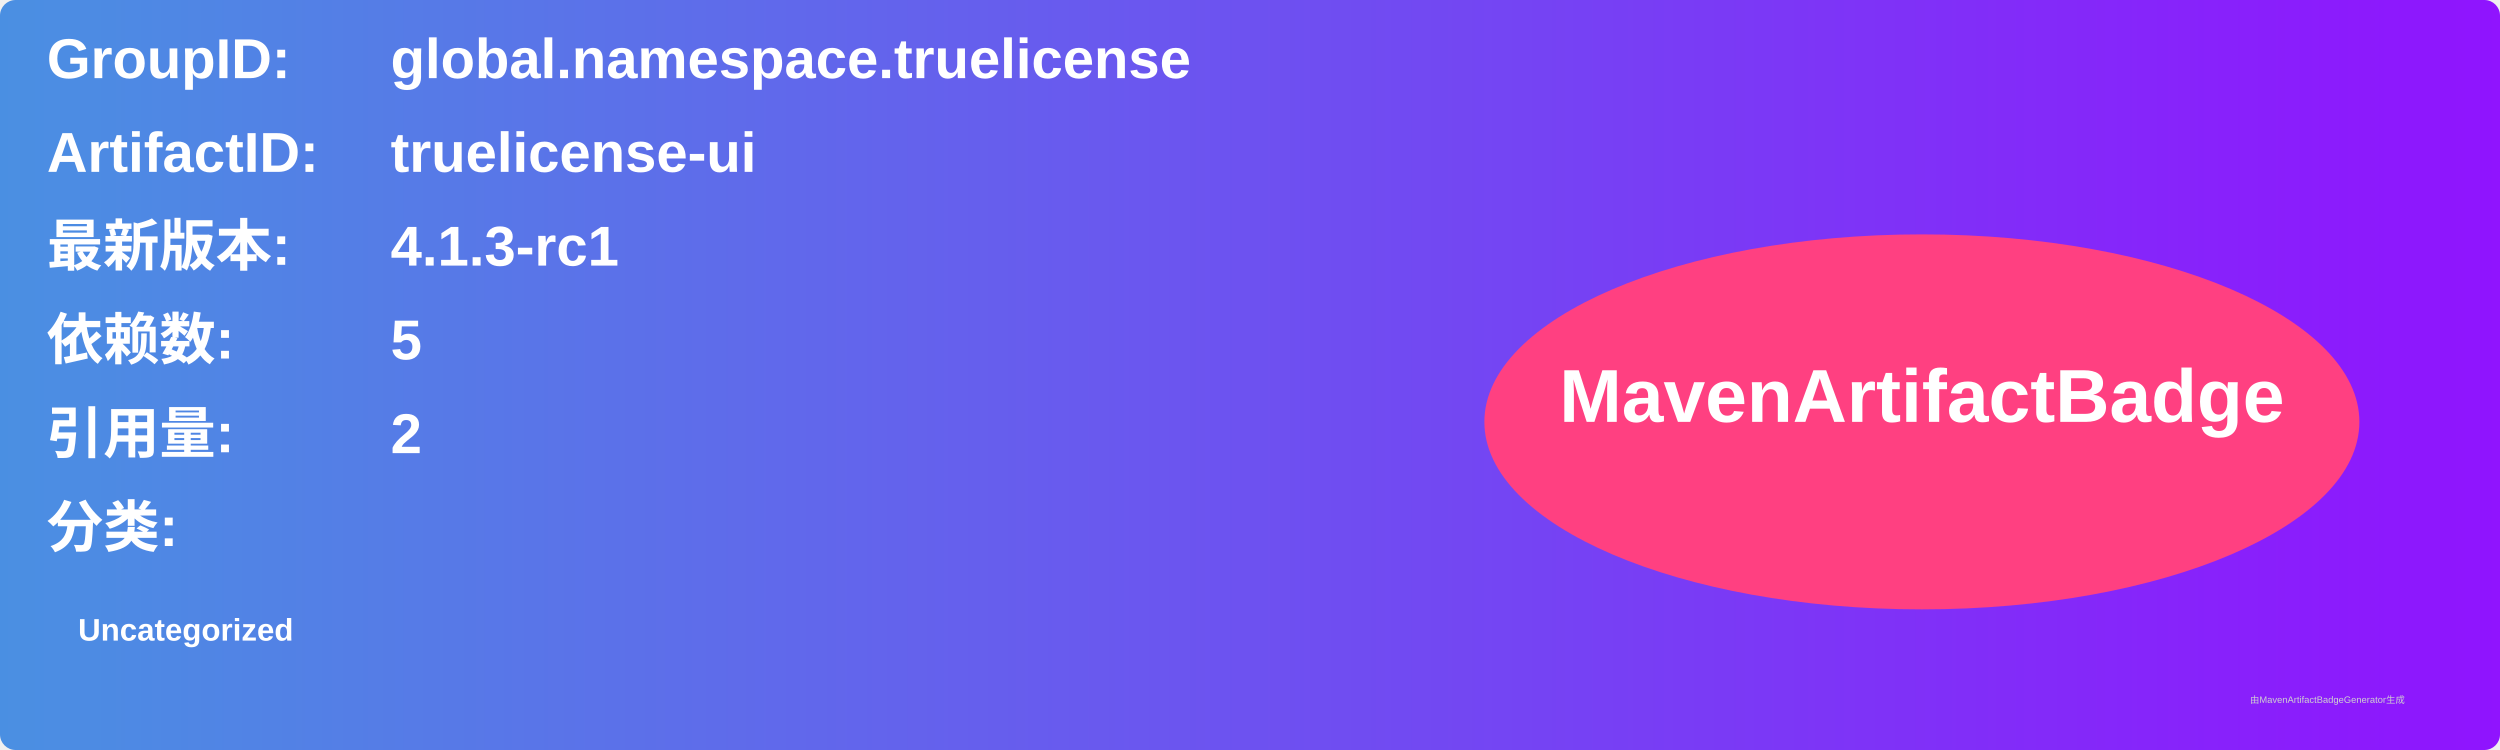
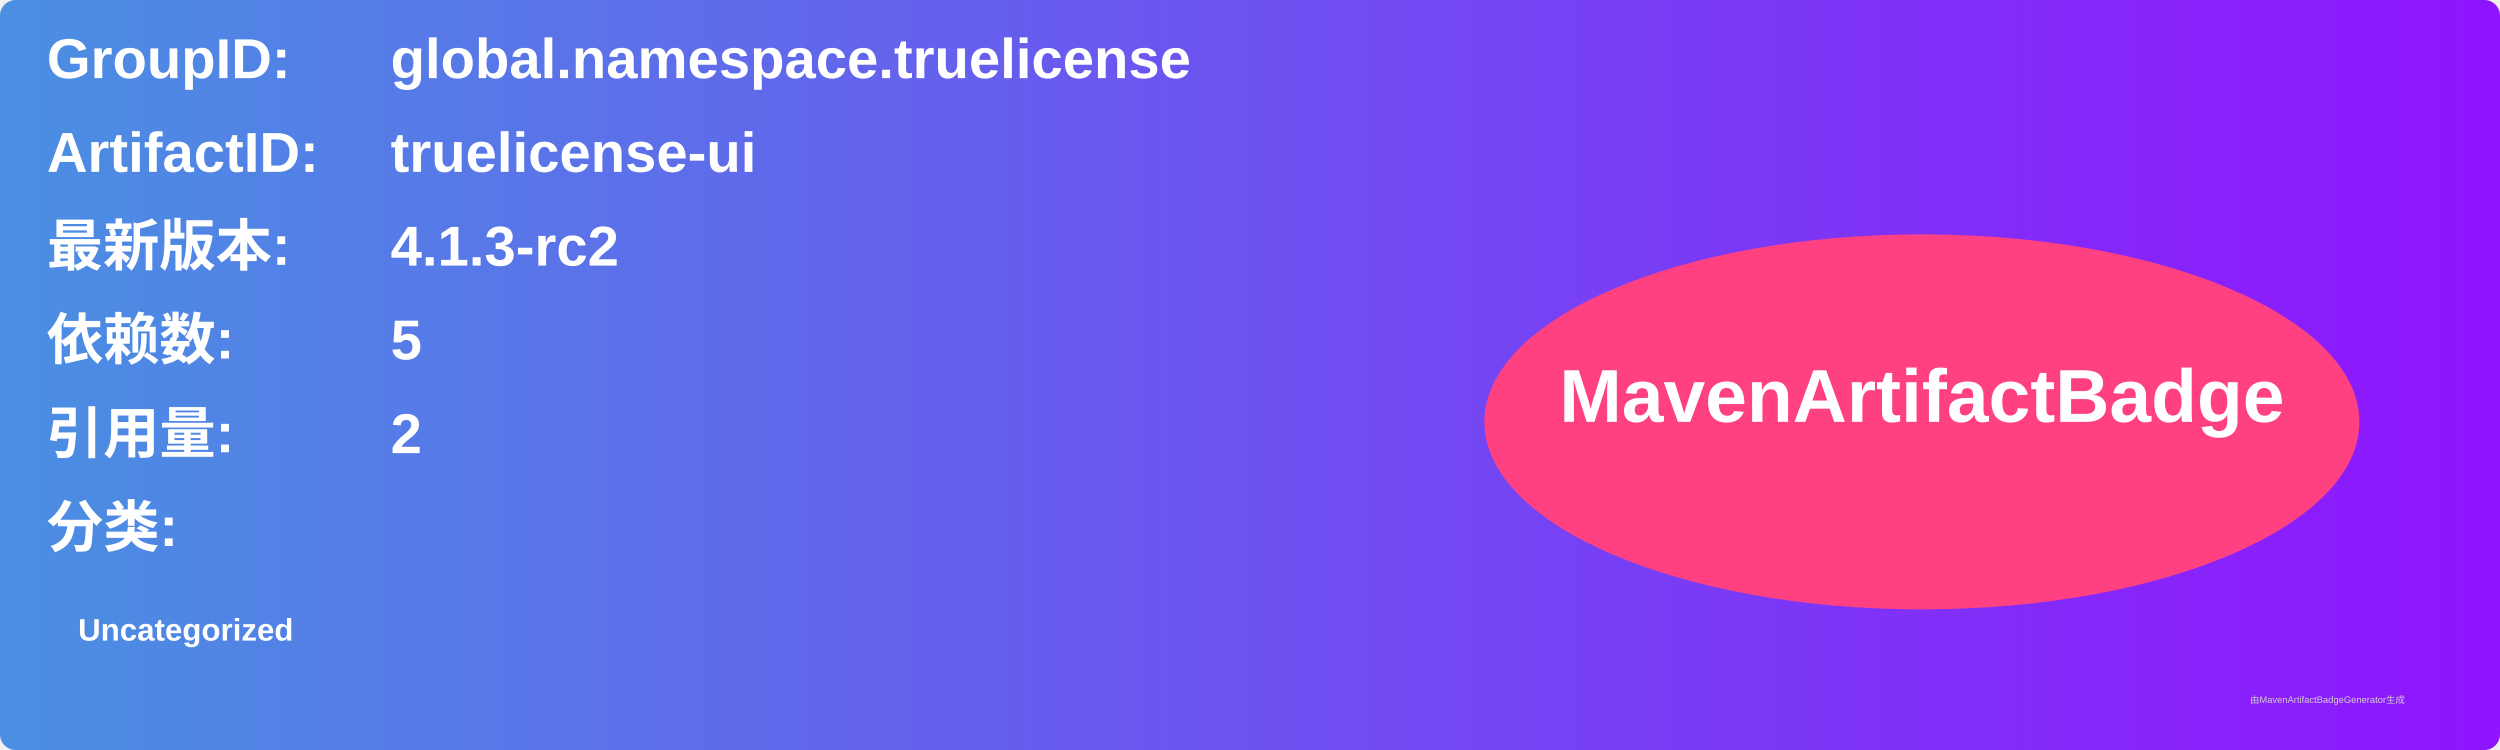
<svg xmlns="http://www.w3.org/2000/svg" width="800" height="240" viewBox="0 0 800 240">
  <linearGradient id="grad" x1="0%" y1="0%" x2="100%" y2="0%">
    <stop offset="0%" stop-color="#4a90e2" />
    <stop offset="100%" stop-color="#9013fe" />
  </linearGradient>
  <rect width="100%" height="100%" rx="5" ry="5" fill="url(#grad)" />
  <g transform="translate(15, 15)">
    <text x="0" y="10" font-family="Arial" font-size="18" fill="white" font-weight="bold" width="260">GroupID:</text>
    <text x="110" y="10" font-family="Arial" font-size="18" fill="white" font-weight="bold" width="460">global.namespace.truelicense</text>
    <text x="0" y="40" font-family="Arial" font-size="18" fill="white" font-weight="bold" width="260">ArtifactID:</text>
    <text x="110" y="40" font-family="Arial" font-size="18" fill="white" font-weight="bold" width="460">truelicense-ui</text>
    <text x="0" y="70" font-family="Arial" font-size="18" fill="white" font-weight="bold">最新版本:</text>
    <text x="110" y="70" font-family="Arial" font-size="18" fill="white" font-weight="bold">
-       <tspan font-weight="bold">4.1.3-rc1</tspan>
+       <tspan font-weight="bold">4.1.3-rc2</tspan>
    </text>
    <text x="0" y="100" font-family="Arial" font-size="18" fill="white" font-weight="bold">依赖数: </text>
    <text x="110" y="100" font-family="Arial" font-size="18" fill="white">
      <tspan font-weight="bold">5</tspan>
    </text>
    <text x="0" y="130" font-family="Arial" font-size="18" fill="white" font-weight="bold">引用量: </text>
    <text x="110" y="130" font-family="Arial" font-size="18" fill="white">
      <tspan font-weight="bold">2</tspan>
    </text>
    <text x="0" y="160" font-family="Arial" font-size="18" fill="white" font-weight="bold">分类:</text>
    <text x="10" y="190" font-family="Arial" font-size="10" fill="white">
      <tspan font-weight="bold">Uncategorized</tspan>
    </text>
    <ellipse cx="600" cy="120" rx="140" ry="60" fill="#ff4081" />
    <text x="600" y="120" text-anchor="middle" font-family="Arial" font-size="24" fill="white" font-weight="bold">MavenArtifactBadge</text>
  </g>
  <text x="720" y="225" font-family="Arial" font-size="3" fill="#d0d0d0">由MavenArtifactBadgeGenerator生成</text>
</svg>
